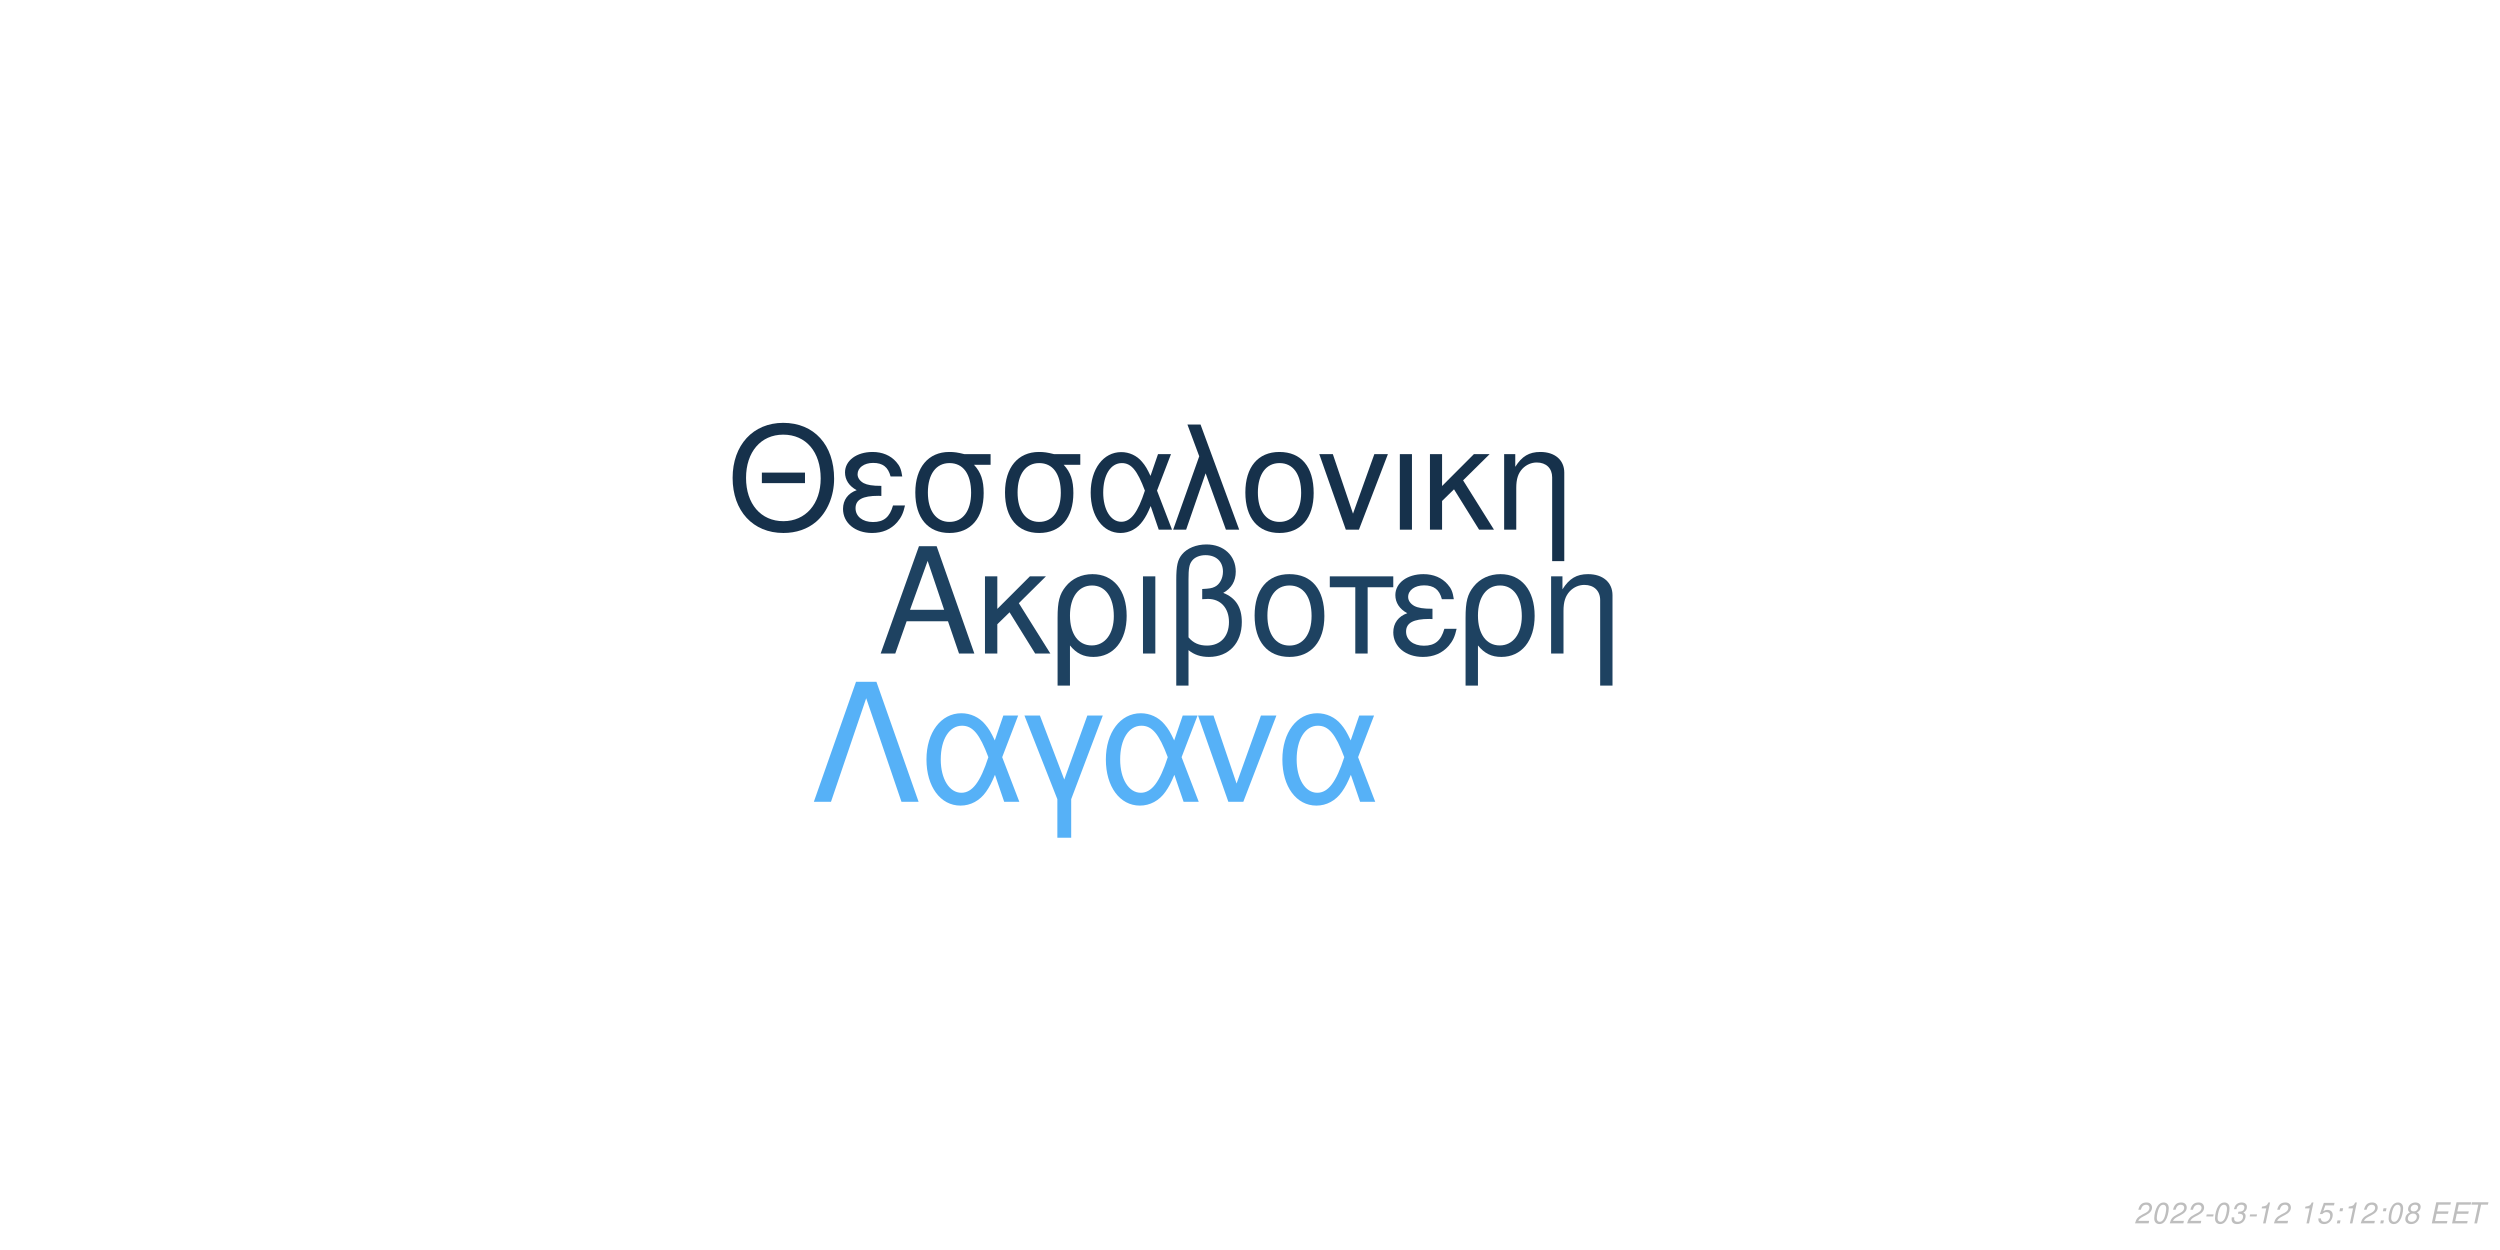
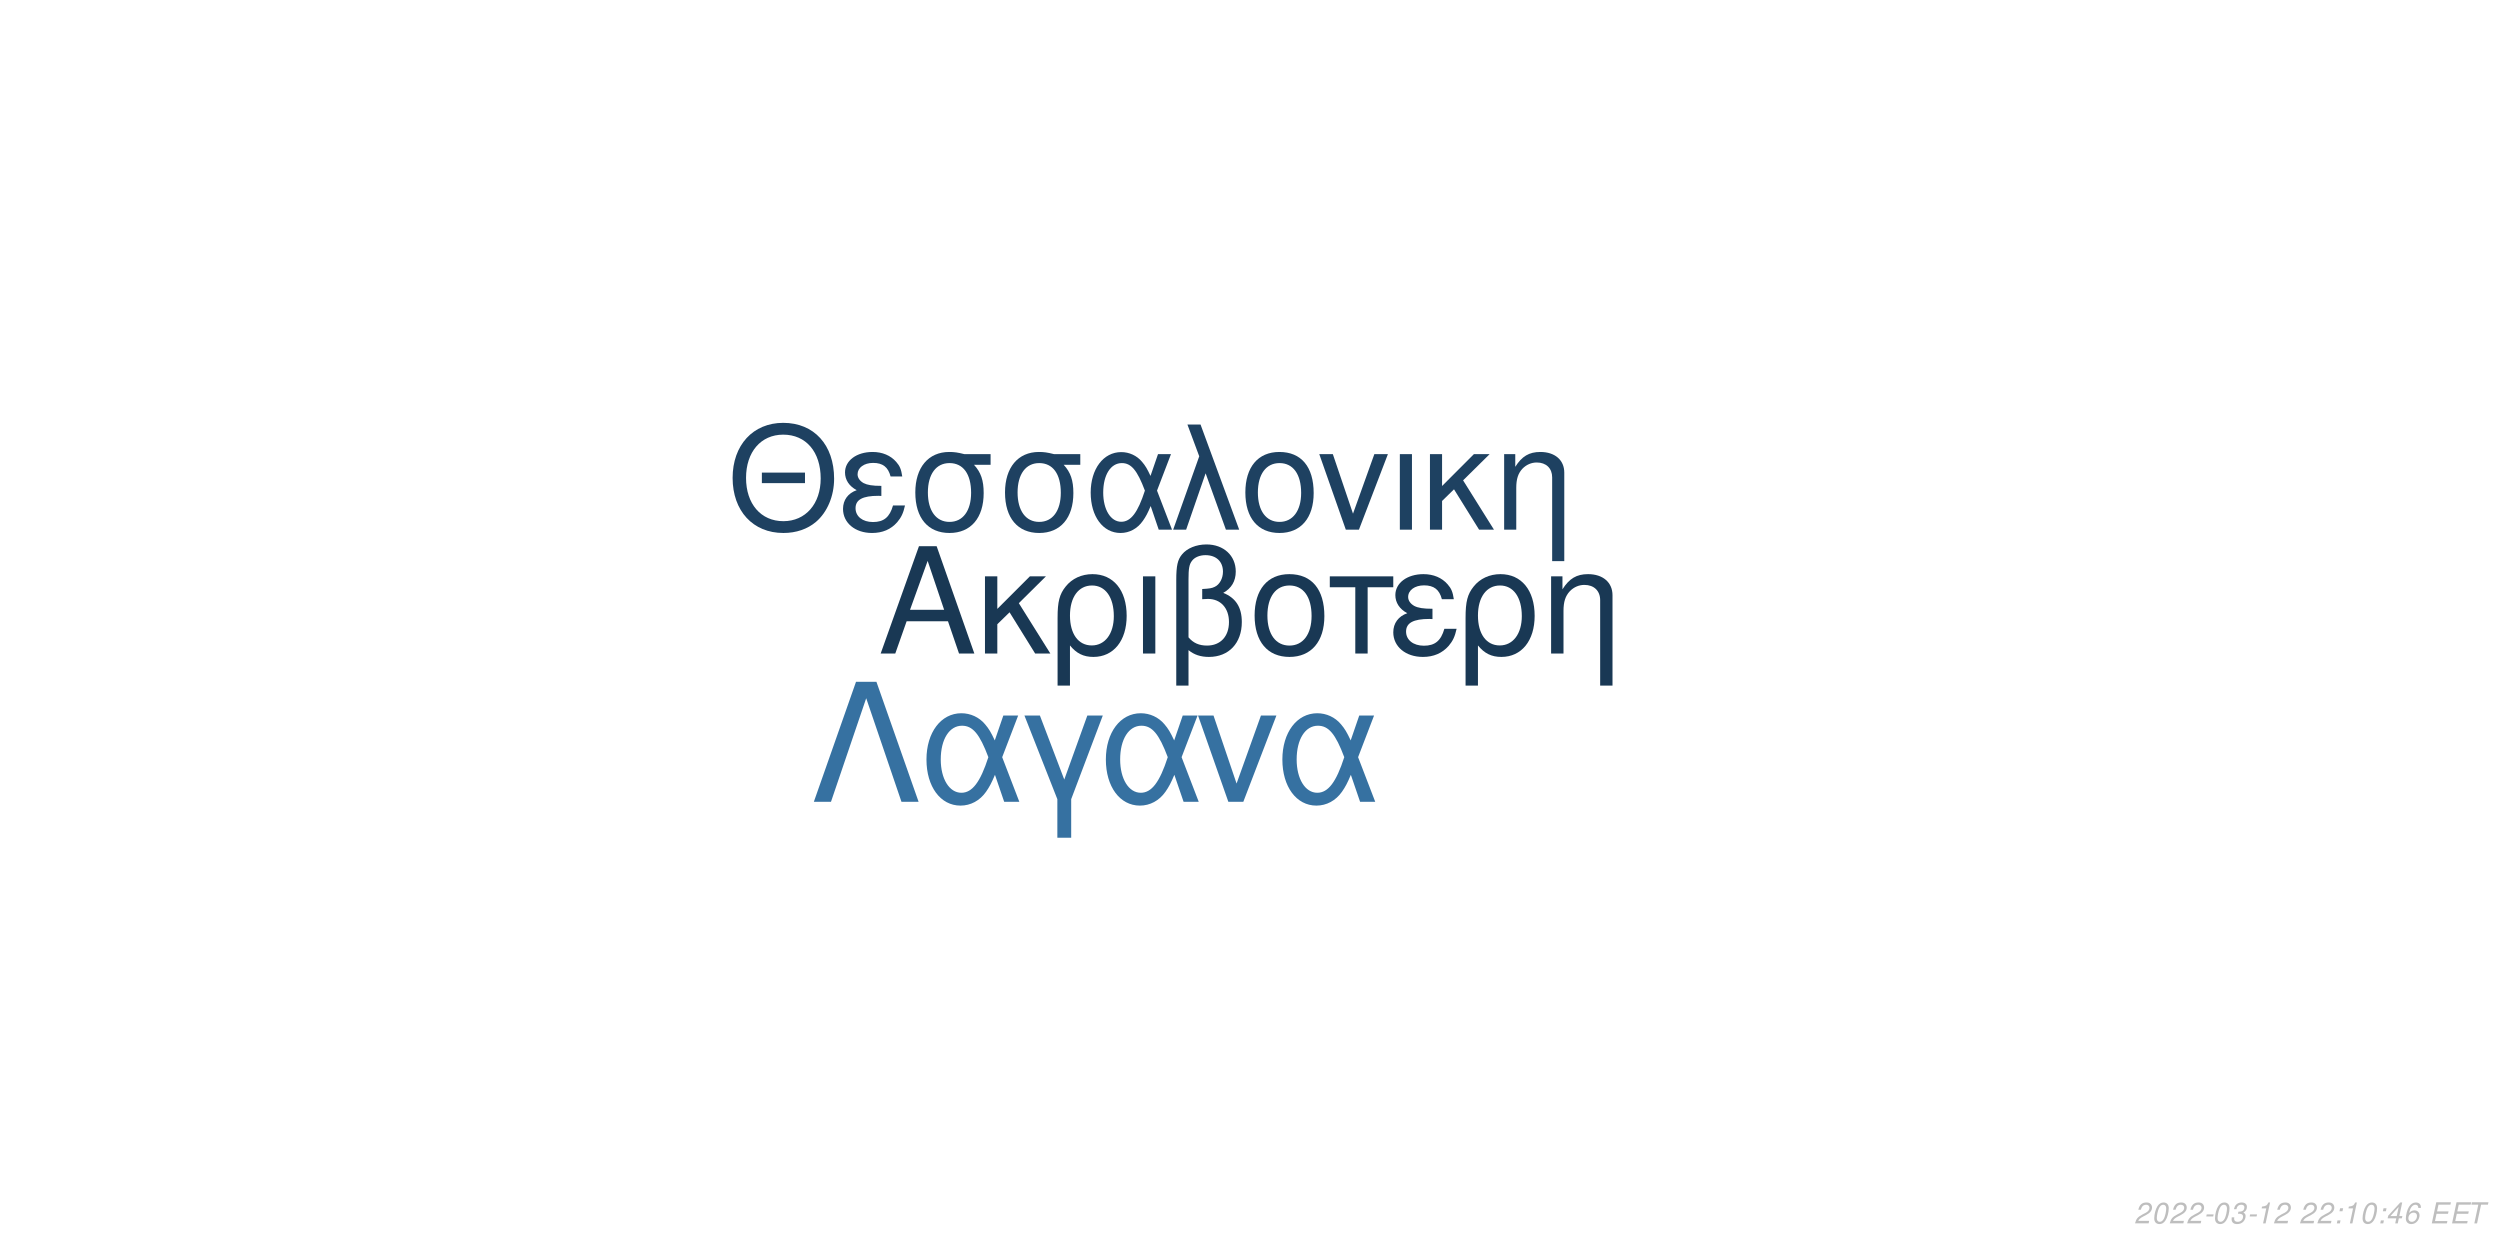
<svg xmlns="http://www.w3.org/2000/svg" xmlns:xlink="http://www.w3.org/1999/xlink" width="864pt" height="432pt" viewBox="0 0 864 432" version="1.1">
  <defs>
    <g>
      <symbol overflow="visible" id="glyph0-0">
        <path style="stroke:none;" d="" />
      </symbol>
      <symbol overflow="visible" id="glyph0-1">
        <path style="stroke:none;" d="M 24.125 -11.141 L 27.938 0 L 33.234 0 L 20.203 -37.094 L 14.094 -37.094 L 0.859 0 L 5.906 0 L 9.828 -11.141 Z M 22.797 -15.109 L 11 -15.109 L 17.094 -32.016 Z M 22.797 -15.109 " />
      </symbol>
      <symbol overflow="visible" id="glyph0-2">
        <path style="stroke:none;" d="M 7.172 -15.422 L 7.172 -26.672 L 2.906 -26.672 L 2.906 0 L 7.172 0 L 7.172 -10.125 L 11.406 -14.25 L 20.25 0 L 25.5 0 L 14.609 -17.406 L 23.969 -26.672 L 18.422 -26.672 Z M 7.172 -15.422 " />
      </symbol>
      <symbol overflow="visible" id="glyph0-3">
        <path style="stroke:none;" d="M 3 11.094 L 7.281 11.094 L 7.281 -2.797 C 9.516 -0.047 11.953 1.172 15.375 1.172 C 22.344 1.172 26.875 -4.422 26.875 -13.031 C 26.875 -21.891 22.297 -27.438 15.062 -27.438 C 11.297 -27.438 7.984 -25.906 5.797 -23.156 C 3.672 -20.516 3 -17.969 3 -12.359 Z M 14.906 -23.516 C 19.547 -23.516 22.438 -19.438 22.438 -12.922 C 22.438 -6.812 19.391 -2.797 14.812 -2.797 C 10.172 -2.797 7.281 -6.766 7.281 -13.125 C 7.281 -19.484 10.234 -23.516 14.906 -23.516 Z M 14.906 -23.516 " />
      </symbol>
      <symbol overflow="visible" id="glyph0-4">
        <path style="stroke:none;" d="M 3.516 0 L 7.781 0 L 7.781 -26.672 L 3.516 -26.672 Z M 3.516 0 " />
      </symbol>
      <symbol overflow="visible" id="glyph0-5">
        <path style="stroke:none;" d="M 4.016 11.094 L 8.25 11.094 L 8.25 -1.172 C 10.172 0.406 12.422 1.172 15.312 1.172 C 22.188 1.172 26.672 -3.609 26.672 -10.891 C 26.672 -15.984 24.578 -19.234 20.25 -20.969 C 23.109 -22.547 24.578 -25.031 24.578 -28.344 C 24.578 -33.844 20.406 -37.703 14.453 -37.703 C 10.938 -37.703 7.734 -36.391 6 -34.25 C 4.484 -32.422 4.016 -30.328 4.016 -25.391 Z M 8.25 -25.656 C 8.25 -29.359 8.5 -30.844 9.469 -32.062 C 10.375 -33.281 12.156 -34 14.094 -34 C 17.812 -34 20.156 -31.812 20.156 -28.297 C 20.156 -25.953 18.984 -23.812 17.297 -23.047 C 16.281 -22.547 15.469 -22.438 12.984 -22.297 L 12.984 -18.781 C 13.734 -18.828 14.344 -18.875 14.969 -18.875 C 19.344 -18.875 22.234 -15.719 22.234 -10.891 C 22.234 -5.906 19.281 -2.75 14.656 -2.75 C 11.953 -2.75 9.922 -3.609 8.25 -5.594 Z M 8.25 -25.656 " />
      </symbol>
      <symbol overflow="visible" id="glyph0-6">
        <path style="stroke:none;" d="M 14.094 -27.438 C 6.562 -27.438 2.094 -22.094 2.094 -13.125 C 2.094 -4.125 6.562 1.172 14.141 1.172 C 21.672 1.172 26.203 -4.172 26.203 -12.922 C 26.203 -22.188 21.828 -27.438 14.094 -27.438 Z M 14.141 -23.516 C 18.938 -23.516 21.781 -19.594 21.781 -12.984 C 21.781 -6.672 18.828 -2.75 14.141 -2.75 C 9.422 -2.75 6.516 -6.672 6.516 -13.125 C 6.516 -19.594 9.422 -23.516 14.141 -23.516 Z M 14.141 -23.516 " />
      </symbol>
      <symbol overflow="visible" id="glyph0-7">
        <path style="stroke:none;" d="M 7.891 0 L 12.156 0 L 12.156 -22.906 L 21.016 -22.906 L 21.016 -26.672 L -0.922 -26.672 L -0.922 -22.906 L 7.891 -22.906 Z M 7.891 0 " />
      </symbol>
      <symbol overflow="visible" id="glyph0-8">
        <path style="stroke:none;" d="M 14.562 -15.469 C 11.344 -15.469 9.562 -15.781 8.297 -16.438 C 6.922 -17.203 6.156 -18.328 6.156 -19.547 C 6.156 -21.891 8.453 -23.562 11.656 -23.562 C 15.062 -23.562 16.953 -22.094 17.812 -18.781 L 21.938 -18.781 C 21.578 -21.266 21.062 -22.5 19.797 -23.922 C 17.812 -26.203 14.906 -27.438 11.453 -27.438 C 5.797 -27.438 1.734 -24.375 1.734 -20.203 C 1.734 -17.609 3.156 -15.375 5.859 -13.938 C 2.797 -12.875 1.016 -10.484 1.016 -7.328 C 1.016 -2.391 5.297 1.172 11.25 1.172 C 14.969 1.172 17.906 -0.109 20.156 -2.641 C 21.578 -4.328 22.297 -5.797 22.906 -8.547 L 18.672 -8.547 C 17.5 -4.422 15.422 -2.703 11.609 -2.703 C 7.938 -2.703 5.438 -4.688 5.438 -7.578 C 5.438 -10.578 7.938 -11.953 13.484 -11.953 C 13.641 -11.953 14.094 -11.953 14.562 -11.906 Z M 14.562 -15.469 " />
      </symbol>
      <symbol overflow="visible" id="glyph0-9">
        <path style="stroke:none;" d="M 3.562 -26.672 L 3.562 0 L 7.844 0 L 7.844 -14.703 C 7.844 -17.906 8.5 -19.891 10.031 -21.531 C 11.406 -22.953 13.188 -23.719 15.062 -23.719 C 18.375 -23.719 20.516 -21.672 20.516 -18.469 L 20.516 11.094 L 24.781 11.094 L 24.781 -20.156 C 24.781 -24.578 21.469 -27.438 16.328 -27.438 C 12.359 -27.438 9.828 -25.906 7.484 -22.188 L 7.484 -26.672 Z M 3.562 -26.672 " />
      </symbol>
      <symbol overflow="visible" id="glyph1-0">
        <path style="stroke:none;" d="" />
      </symbol>
      <symbol overflow="visible" id="glyph1-1">
        <path style="stroke:none;" d="M 26.859 -19.734 L 11.953 -19.734 L 11.953 -16.094 L 26.859 -16.094 Z M 19.328 -36.922 C 8.922 -36.922 1.844 -29.25 1.844 -17.891 C 1.844 -6.484 8.875 1.141 19.391 1.141 C 23.812 1.141 27.703 -0.203 30.641 -2.688 C 34.578 -6.031 36.922 -11.656 36.922 -17.594 C 36.922 -29.297 30 -36.922 19.328 -36.922 Z M 19.328 -32.844 C 27.203 -32.844 32.281 -26.906 32.281 -17.688 C 32.281 -8.922 27.062 -2.938 19.391 -2.938 C 11.609 -2.938 6.484 -8.922 6.484 -17.891 C 6.484 -26.859 11.609 -32.844 19.328 -32.844 Z M 19.328 -32.844 " />
      </symbol>
      <symbol overflow="visible" id="glyph1-2">
        <path style="stroke:none;" d="M 14.25 -15.141 C 11.109 -15.141 9.375 -15.453 8.125 -16.094 C 6.781 -16.844 6.031 -17.938 6.031 -19.141 C 6.031 -21.422 8.266 -23.078 11.406 -23.078 C 14.75 -23.078 16.594 -21.625 17.438 -18.391 L 21.469 -18.391 C 21.125 -20.828 20.625 -22.031 19.391 -23.422 C 17.438 -25.656 14.594 -26.859 11.219 -26.859 C 5.688 -26.859 1.688 -23.875 1.688 -19.781 C 1.688 -17.234 3.094 -15.047 5.734 -13.656 C 2.734 -12.609 1 -10.266 1 -7.172 C 1 -2.344 5.188 1.141 11.016 1.141 C 14.656 1.141 17.547 -0.094 19.734 -2.594 C 21.125 -4.234 21.828 -5.688 22.422 -8.375 L 18.281 -8.375 C 17.141 -4.328 15.094 -2.641 11.359 -2.641 C 7.766 -2.641 5.328 -4.578 5.328 -7.422 C 5.328 -10.359 7.766 -11.703 13.203 -11.703 C 13.359 -11.703 13.797 -11.703 14.25 -11.656 Z M 14.25 -15.141 " />
      </symbol>
      <symbol overflow="visible" id="glyph1-3">
        <path style="stroke:none;" d="M 29 -26.109 L 19.938 -26.109 C 17.594 -26.703 16.438 -26.859 14.703 -26.859 C 7.469 -26.859 2.984 -21.469 2.984 -12.859 C 2.984 -4.031 7.375 1.141 14.797 1.141 C 22.172 1.141 26.609 -4.078 26.609 -12.656 C 26.609 -17.047 25.656 -19.828 23.266 -22.422 L 29 -22.422 Z M 14.797 -23.016 C 19.531 -23.016 22.266 -19.234 22.266 -12.75 C 22.266 -6.531 19.438 -2.688 14.797 -2.688 C 10.172 -2.688 7.328 -6.531 7.328 -12.859 C 7.328 -19.188 10.172 -23.016 14.797 -23.016 Z M 14.797 -23.016 " />
      </symbol>
      <symbol overflow="visible" id="glyph1-4">
        <path style="stroke:none;" d="M 29.344 -26.109 L 24.859 -26.109 L 22.266 -18.578 C 21.125 -21.031 20.484 -22.125 19.328 -23.469 C 17.547 -25.609 14.906 -26.812 12.156 -26.812 C 5.984 -26.812 1.594 -20.984 1.594 -12.812 C 1.594 -4.578 5.828 1.141 11.906 1.141 C 14.953 1.141 17.734 -0.344 19.625 -3.047 C 20.672 -4.531 21.281 -5.688 22.328 -8.172 L 25.109 0 L 29.703 0 L 24.516 -13.5 Z M 20.328 -13.5 C 17.891 -5.922 15.453 -2.734 12.156 -2.734 C 8.516 -2.734 5.922 -6.922 5.922 -12.812 C 5.922 -18.938 8.516 -23.016 12.359 -23.016 C 15.594 -23.016 17.688 -20.531 20.328 -13.5 Z M 20.328 -13.5 " />
      </symbol>
      <symbol overflow="visible" id="glyph1-5">
        <path style="stroke:none;" d="M 1.094 0 L 5.578 0 L 12.312 -19.484 L 19.328 0 L 23.922 0 L 10.562 -36.328 L 6.031 -36.328 L 10.109 -25.359 Z M 1.094 0 " />
      </symbol>
      <symbol overflow="visible" id="glyph1-6">
        <path style="stroke:none;" d="M 13.797 -26.859 C 6.422 -26.859 2.047 -21.625 2.047 -12.859 C 2.047 -4.031 6.422 1.141 13.859 1.141 C 21.234 1.141 25.656 -4.078 25.656 -12.656 C 25.656 -21.719 21.375 -26.859 13.797 -26.859 Z M 13.859 -23.016 C 18.531 -23.016 21.328 -19.188 21.328 -12.703 C 21.328 -6.531 18.438 -2.688 13.859 -2.688 C 9.219 -2.688 6.375 -6.531 6.375 -12.859 C 6.375 -19.188 9.219 -23.016 13.859 -23.016 Z M 13.859 -23.016 " />
      </symbol>
      <symbol overflow="visible" id="glyph1-7">
        <path style="stroke:none;" d="M 14.297 0 L 24.312 -26.109 L 19.625 -26.109 L 12.25 -5.531 L 5.281 -26.109 L 0.594 -26.109 L 9.766 0 Z M 14.297 0 " />
      </symbol>
      <symbol overflow="visible" id="glyph1-8">
        <path style="stroke:none;" d="M 3.438 0 L 7.625 0 L 7.625 -26.109 L 3.438 -26.109 Z M 3.438 0 " />
      </symbol>
      <symbol overflow="visible" id="glyph1-9">
        <path style="stroke:none;" d="M 7.031 -15.094 L 7.031 -26.109 L 2.844 -26.109 L 2.844 0 L 7.031 0 L 7.031 -9.922 L 11.156 -13.953 L 19.828 0 L 24.969 0 L 14.297 -17.047 L 23.469 -26.109 L 18.031 -26.109 Z M 7.031 -15.094 " />
      </symbol>
      <symbol overflow="visible" id="glyph1-10">
        <path style="stroke:none;" d="M 3.484 -26.109 L 3.484 0 L 7.672 0 L 7.672 -14.406 C 7.672 -17.547 8.328 -19.484 9.812 -21.078 C 11.156 -22.469 12.906 -23.219 14.75 -23.219 C 17.984 -23.219 20.078 -21.234 20.078 -18.094 L 20.078 10.859 L 24.266 10.859 L 24.266 -19.734 C 24.266 -24.062 21.031 -26.859 16 -26.859 C 12.109 -26.859 9.609 -25.359 7.328 -21.719 L 7.328 -26.109 Z M 3.484 -26.109 " />
      </symbol>
      <symbol overflow="visible" id="glyph2-0">
        <path style="stroke:none;" d="" />
      </symbol>
      <symbol overflow="visible" id="glyph2-1">
        <path style="stroke:none;" d="M 22.531 -41.484 L 15.484 -41.484 L 0.906 0 L 6.828 0 L 19 -35.797 L 31.188 0 L 37.109 0 Z M 22.531 -41.484 " />
      </symbol>
      <symbol overflow="visible" id="glyph2-2">
        <path style="stroke:none;" d="M 33.516 -29.812 L 28.391 -29.812 L 25.438 -21.219 C 24.125 -24.016 23.391 -25.266 22.078 -26.797 C 20.031 -29.25 17.016 -30.609 13.891 -30.609 C 6.828 -30.609 1.828 -23.953 1.828 -14.625 C 1.828 -5.234 6.656 1.312 13.594 1.312 C 17.078 1.312 20.266 -0.391 22.422 -3.469 C 23.609 -5.172 24.297 -6.484 25.5 -9.328 L 28.688 0 L 33.922 0 L 28 -15.422 Z M 23.219 -15.422 C 20.422 -6.766 17.641 -3.125 13.891 -3.125 C 9.734 -3.125 6.766 -7.906 6.766 -14.625 C 6.766 -21.625 9.734 -26.297 14.109 -26.297 C 17.812 -26.297 20.203 -23.453 23.219 -15.422 Z M 23.219 -15.422 " />
      </symbol>
      <symbol overflow="visible" id="glyph2-3">
        <path style="stroke:none;" d="M 12.062 12.406 L 16.844 12.406 L 16.844 -0.906 L 27.766 -29.812 L 22.422 -29.812 L 14.453 -7.688 L 6.031 -29.812 L 0.688 -29.812 L 12.062 -0.906 Z M 12.062 12.406 " />
      </symbol>
      <symbol overflow="visible" id="glyph2-4">
        <path style="stroke:none;" d="M 16.328 0 L 27.766 -29.812 L 22.422 -29.812 L 14 -6.312 L 6.031 -29.812 L 0.688 -29.812 L 11.156 0 Z M 16.328 0 " />
      </symbol>
      <symbol overflow="visible" id="glyph3-0">
        <path style="stroke:none;" d="" />
      </symbol>
      <symbol overflow="visible" id="glyph3-1">
        <path style="stroke:none;" d="M 5.234 -0.875 L 1.469 -0.875 C 1.641 -1.375 2.203 -1.891 3.109 -2.344 L 4.234 -2.938 C 5.562 -3.625 6.219 -4.469 6.219 -5.484 C 6.219 -5.938 6.062 -6.359 5.797 -6.656 C 5.469 -7.047 4.984 -7.234 4.312 -7.234 C 2.766 -7.234 1.891 -6.453 1.484 -4.734 L 2.375 -4.734 C 2.484 -5.188 2.609 -5.484 2.797 -5.75 C 3.094 -6.203 3.609 -6.453 4.188 -6.453 C 4.891 -6.453 5.344 -6.031 5.344 -5.375 C 5.344 -4.703 4.859 -4.094 4.016 -3.656 L 2.984 -3.125 C 1.234 -2.188 0.797 -1.656 0.344 -0.016 L 5.047 -0.016 Z M 5.234 -0.875 " />
      </symbol>
      <symbol overflow="visible" id="glyph3-2">
        <path style="stroke:none;" d="M 4.203 -7.234 C 3.375 -7.234 2.688 -6.812 2.125 -5.984 C 1.484 -5.047 0.984 -3.188 0.984 -1.734 C 0.984 -1.109 1.172 -0.562 1.484 -0.266 C 1.797 0.047 2.281 0.234 2.766 0.234 C 3.625 0.234 4.281 -0.156 4.859 -1.016 C 5.516 -1.953 6 -3.797 6 -5.266 C 6 -6.5 5.328 -7.234 4.203 -7.234 Z M 4.094 -6.453 C 4.734 -6.453 5.125 -5.984 5.125 -5.156 C 5.125 -4.203 4.781 -2.625 4.406 -1.812 C 3.984 -0.938 3.516 -0.547 2.875 -0.547 C 2.25 -0.547 1.875 -1.031 1.875 -1.828 C 1.875 -2.797 2.203 -4.344 2.594 -5.203 C 2.984 -6.047 3.453 -6.453 4.094 -6.453 Z M 4.094 -6.453 " />
      </symbol>
      <symbol overflow="visible" id="glyph3-3">
        <path style="stroke:none;" d="M 3.516 -3.125 L 1.125 -3.125 L 0.969 -2.406 L 3.359 -2.406 Z M 3.516 -3.125 " />
      </symbol>
      <symbol overflow="visible" id="glyph3-4">
        <path style="stroke:none;" d="M 2.922 -3.312 C 3.125 -3.344 3.234 -3.344 3.375 -3.344 C 4.203 -3.344 4.688 -3 4.688 -2.406 C 4.688 -1.312 3.906 -0.547 2.781 -0.547 C 2.047 -0.547 1.594 -0.938 1.594 -1.562 C 1.594 -1.719 1.609 -1.844 1.656 -2.094 L 0.766 -2.094 C 0.734 -1.797 0.719 -1.641 0.719 -1.469 C 0.719 -0.375 1.406 0.234 2.641 0.234 C 3.547 0.234 4.297 -0.078 4.812 -0.656 C 5.266 -1.156 5.562 -1.875 5.562 -2.547 C 5.562 -3.125 5.344 -3.453 4.797 -3.734 C 5.641 -4.234 6.016 -4.844 6.016 -5.734 C 6.016 -6.656 5.312 -7.234 4.203 -7.234 C 3.375 -7.234 2.672 -6.938 2.188 -6.375 C 1.891 -6.031 1.703 -5.641 1.516 -4.906 L 2.391 -4.906 C 2.5 -5.359 2.594 -5.594 2.734 -5.812 C 3.047 -6.234 3.516 -6.453 4.078 -6.453 C 4.734 -6.453 5.141 -6.125 5.141 -5.578 C 5.141 -5.188 5.016 -4.797 4.797 -4.547 C 4.516 -4.234 4 -4.062 3.266 -4.062 L 3.078 -4.062 Z M 2.922 -3.312 " />
      </symbol>
      <symbol overflow="visible" id="glyph3-5">
        <path style="stroke:none;" d="M 3.703 -5.188 L 2.594 0 L 3.469 0 L 5.016 -7.234 L 4.438 -7.234 C 3.906 -6.156 3.688 -6.016 2.234 -5.812 L 2.109 -5.188 Z M 3.703 -5.188 " />
      </symbol>
      <symbol overflow="visible" id="glyph3-6">
        <path style="stroke:none;" d="" />
      </symbol>
      <symbol overflow="visible" id="glyph3-7">
-         <path style="stroke:none;" d="M 6.297 -7.094 L 2.594 -7.094 L 1.234 -3.234 L 2.047 -3.234 C 2.656 -3.766 2.938 -3.906 3.531 -3.906 C 4.328 -3.906 4.797 -3.453 4.797 -2.688 C 4.797 -1.438 3.969 -0.547 2.828 -0.547 C 2.031 -0.547 1.609 -0.938 1.578 -1.734 L 0.703 -1.734 L 0.703 -1.516 C 0.703 -0.938 0.844 -0.547 1.188 -0.266 C 1.562 0.062 2.078 0.234 2.703 0.234 C 3.656 0.234 4.391 -0.156 4.984 -0.922 C 5.422 -1.5 5.672 -2.234 5.672 -2.953 C 5.672 -4 4.938 -4.672 3.812 -4.672 C 3.328 -4.672 2.906 -4.547 2.406 -4.234 L 3.109 -6.219 L 6.109 -6.219 Z M 6.297 -7.094 " />
+         <path style="stroke:none;" d="M 2.359 -1.031 L 1.312 -1.031 L 1.094 0 L 2.141 0 Z M 3.266 -5.234 L 2.219 -5.234 L 2 -4.203 L 3.047 -4.203 Z M 3.266 -5.234 " />
      </symbol>
      <symbol overflow="visible" id="glyph3-8">
-         <path style="stroke:none;" d="M 2.359 -1.031 L 1.312 -1.031 L 1.094 0 L 2.141 0 Z M 3.266 -5.234 L 2.219 -5.234 L 2 -4.203 L 3.047 -4.203 Z M 3.266 -5.234 " />
+         <path style="stroke:none;" d="M 3.625 -1.75 L 3.266 0 L 4.141 0 L 4.516 -1.75 L 5.562 -1.75 L 5.734 -2.531 L 4.688 -2.531 L 5.688 -7.234 L 5.016 -7.234 L 0.844 -2.672 L 0.641 -1.75 Z M 3.797 -2.531 L 1.594 -2.531 L 4.469 -5.703 Z M 3.797 -2.531 " />
      </symbol>
      <symbol overflow="visible" id="glyph3-9">
-         <path style="stroke:none;" d="M 4.766 -3.797 C 5.078 -3.969 5.234 -4.078 5.438 -4.234 C 5.812 -4.594 6.062 -5.172 6.062 -5.734 C 6.062 -6.625 5.344 -7.234 4.266 -7.234 C 2.812 -7.234 1.703 -6.219 1.703 -4.875 C 1.703 -4.406 1.875 -4.125 2.359 -3.812 C 1.297 -3.312 0.75 -2.516 0.75 -1.469 C 0.75 -0.438 1.547 0.234 2.812 0.234 C 3.656 0.234 4.359 -0.094 4.938 -0.734 C 5.359 -1.234 5.609 -1.859 5.609 -2.438 C 5.609 -3.047 5.312 -3.516 4.766 -3.797 Z M 4.109 -6.453 C 4.797 -6.453 5.188 -6.125 5.188 -5.578 C 5.188 -5.266 5.062 -4.922 4.859 -4.672 C 4.562 -4.312 4.188 -4.156 3.656 -4.156 C 2.984 -4.156 2.594 -4.453 2.594 -4.984 C 2.594 -5.859 3.203 -6.453 4.109 -6.453 Z M 3.453 -3.406 C 4.234 -3.406 4.734 -2.984 4.734 -2.312 C 4.734 -1.312 3.922 -0.547 2.875 -0.547 C 2.125 -0.547 1.625 -0.969 1.625 -1.625 C 1.625 -2.609 2.438 -3.406 3.453 -3.406 Z M 3.453 -3.406 " />
+         <path style="stroke:none;" d="M 6.125 -5.344 L 6.141 -5.625 C 6.141 -6.609 5.453 -7.234 4.391 -7.234 C 3.438 -7.234 2.641 -6.719 2.016 -5.703 C 1.422 -4.781 0.938 -2.953 0.938 -1.688 C 0.938 -0.516 1.688 0.234 2.859 0.234 C 3.703 0.234 4.438 -0.156 5 -0.875 C 5.406 -1.422 5.672 -2.156 5.672 -2.766 C 5.672 -3.812 4.969 -4.5 3.906 -4.5 C 3.234 -4.5 2.672 -4.234 2.094 -3.625 C 2.406 -5.375 3.234 -6.453 4.25 -6.453 C 4.703 -6.453 5.062 -6.234 5.172 -5.844 C 5.203 -5.719 5.234 -5.578 5.25 -5.344 Z M 3.656 -3.734 C 4.344 -3.734 4.797 -3.281 4.797 -2.625 C 4.797 -1.469 3.984 -0.547 2.984 -0.547 C 2.297 -0.547 1.812 -1.047 1.812 -1.766 C 1.812 -2.859 2.625 -3.734 3.656 -3.734 Z M 3.656 -3.734 " />
      </symbol>
      <symbol overflow="visible" id="glyph3-10">
        <path style="stroke:none;" d="M 2.547 -3.312 L 6.5 -3.312 L 6.688 -4.141 L 2.719 -4.141 L 3.219 -6.469 L 7.344 -6.469 L 7.516 -7.297 L 2.453 -7.297 L 0.906 0 L 6.125 0 L 6.297 -0.812 L 2.016 -0.812 Z M 2.547 -3.312 " />
      </symbol>
      <symbol overflow="visible" id="glyph3-11">
        <path style="stroke:none;" d="M 4.938 -6.469 L 7.312 -6.469 L 7.484 -7.297 L 1.75 -7.297 L 1.578 -6.469 L 3.984 -6.469 L 2.609 0 L 3.547 0 Z M 4.938 -6.469 " />
      </symbol>
    </g>
  </defs>
  <g id="surface1">
    <rect x="0" y="0" width="864" height="432" style="fill:rgb(100%,100%,100%);fill-opacity:1;stroke:none;" />
-     <g style="fill:rgb(11.765%,25.882%,38.039%);fill-opacity:1;">
+     <g style="fill:rgb(9.804%,21.961%,32.941%);fill-opacity:1;">
      <use xlink:href="#glyph0-1" x="303.5" y="225.861" />
      <use xlink:href="#glyph0-2" x="337.5" y="225.861" />
      <use xlink:href="#glyph0-3" x="362.5" y="225.861" />
      <use xlink:href="#glyph0-4" x="391.5" y="225.861" />
      <use xlink:href="#glyph0-5" x="402.5" y="225.861" />
      <use xlink:href="#glyph0-6" x="431.5" y="225.861" />
      <use xlink:href="#glyph0-7" x="460.5" y="225.861" />
      <use xlink:href="#glyph0-8" x="480.5" y="225.861" />
      <use xlink:href="#glyph0-3" x="503.5" y="225.861" />
      <use xlink:href="#glyph0-9" x="532.5" y="225.861" />
    </g>
-     <g style="fill:rgb(8.627%,19.216%,29.412%);fill-opacity:1;">
+     <g style="fill:rgb(11.765%,25.49%,38.039%);fill-opacity:1;">
      <use xlink:href="#glyph1-1" x="251.348" y="183.058" />
      <use xlink:href="#glyph1-2" x="290.348" y="183.058" />
      <use xlink:href="#glyph1-3" x="313.348" y="183.058" />
      <use xlink:href="#glyph1-3" x="344.348" y="183.058" />
      <use xlink:href="#glyph1-4" x="375.348" y="183.058" />
      <use xlink:href="#glyph1-5" x="404.348" y="183.058" />
      <use xlink:href="#glyph1-6" x="428.348" y="183.058" />
      <use xlink:href="#glyph1-7" x="455.348" y="183.058" />
      <use xlink:href="#glyph1-8" x="480.348" y="183.058" />
      <use xlink:href="#glyph1-9" x="491.348" y="183.058" />
      <use xlink:href="#glyph1-10" x="516.348" y="183.058" />
    </g>
-     <g style="fill:rgb(33.725%,69.412%,96.863%);fill-opacity:1;">
+     <g style="fill:rgb(21.176%,44.314%,63.137%);fill-opacity:1;">
      <use xlink:href="#glyph2-1" x="280.359" y="277.105" />
      <use xlink:href="#glyph2-2" x="318.359" y="277.105" />
      <use xlink:href="#glyph2-3" x="353.359" y="277.105" />
      <use xlink:href="#glyph2-2" x="380.359" y="277.105" />
      <use xlink:href="#glyph2-4" x="413.359" y="277.105" />
      <use xlink:href="#glyph2-2" x="441.359" y="277.105" />
    </g>
    <g style="fill:rgb(74.51%,74.51%,74.51%);fill-opacity:1;">
      <use xlink:href="#glyph3-1" x="737.52" y="422.81" />
      <use xlink:href="#glyph3-2" x="743.52" y="422.81" />
      <use xlink:href="#glyph3-1" x="749.52" y="422.81" />
      <use xlink:href="#glyph3-1" x="755.52" y="422.81" />
      <use xlink:href="#glyph3-3" x="761.52" y="422.81" />
      <use xlink:href="#glyph3-2" x="764.52" y="422.81" />
      <use xlink:href="#glyph3-4" x="770.52" y="422.81" />
      <use xlink:href="#glyph3-3" x="776.52" y="422.81" />
      <use xlink:href="#glyph3-5" x="779.52" y="422.81" />
      <use xlink:href="#glyph3-1" x="785.52" y="422.81" />
      <use xlink:href="#glyph3-6" x="791.52" y="422.81" />
-       <use xlink:href="#glyph3-5" x="794.52" y="422.81" />
-       <use xlink:href="#glyph3-7" x="800.52" y="422.81" />
-       <use xlink:href="#glyph3-8" x="806.52" y="422.81" />
+       <use xlink:href="#glyph3-1" x="794.52" y="422.81" />
+       <use xlink:href="#glyph3-1" x="800.52" y="422.81" />
+       <use xlink:href="#glyph3-7" x="806.52" y="422.81" />
      <use xlink:href="#glyph3-5" x="809.52" y="422.81" />
-       <use xlink:href="#glyph3-1" x="815.52" y="422.81" />
-       <use xlink:href="#glyph3-8" x="821.52" y="422.81" />
-       <use xlink:href="#glyph3-2" x="824.52" y="422.81" />
+       <use xlink:href="#glyph3-2" x="815.52" y="422.81" />
+       <use xlink:href="#glyph3-7" x="821.52" y="422.81" />
+       <use xlink:href="#glyph3-8" x="824.52" y="422.81" />
      <use xlink:href="#glyph3-9" x="830.52" y="422.81" />
      <use xlink:href="#glyph3-6" x="836.52" y="422.81" />
      <use xlink:href="#glyph3-10" x="839.52" y="422.81" />
      <use xlink:href="#glyph3-10" x="846.52" y="422.81" />
      <use xlink:href="#glyph3-11" x="852.52" y="422.81" />
    </g>
  </g>
</svg>
